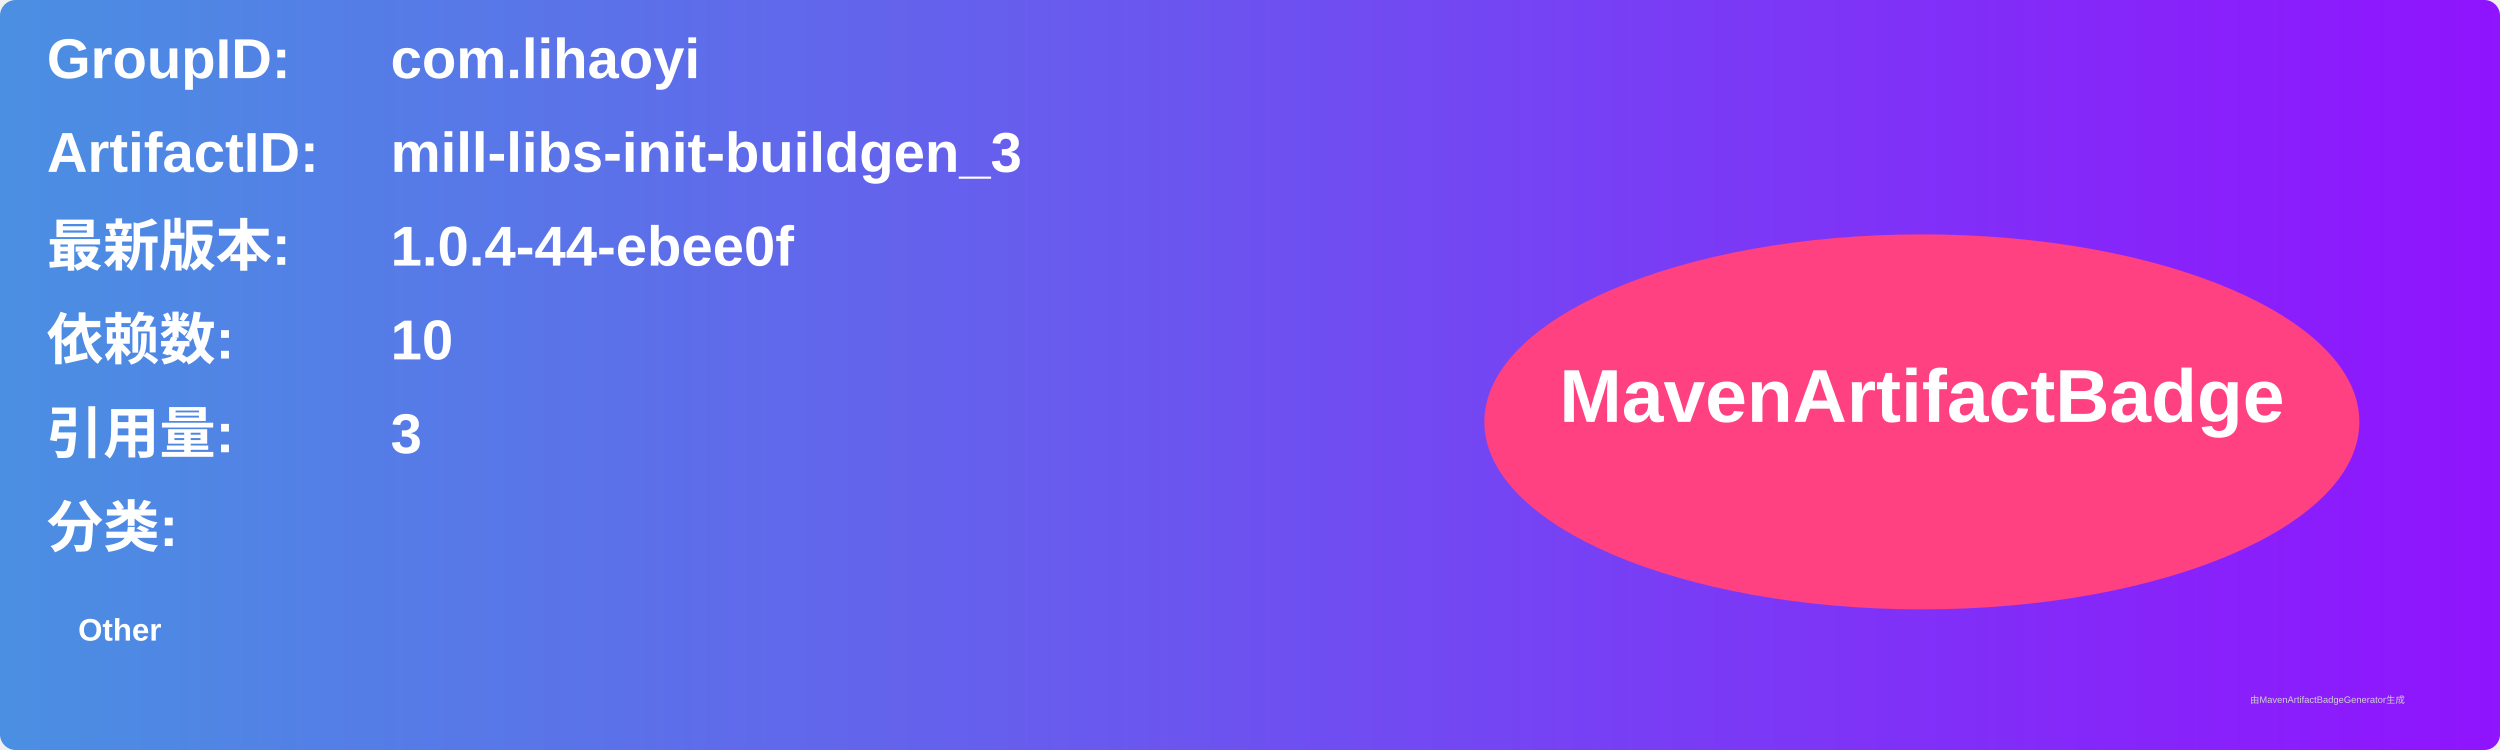
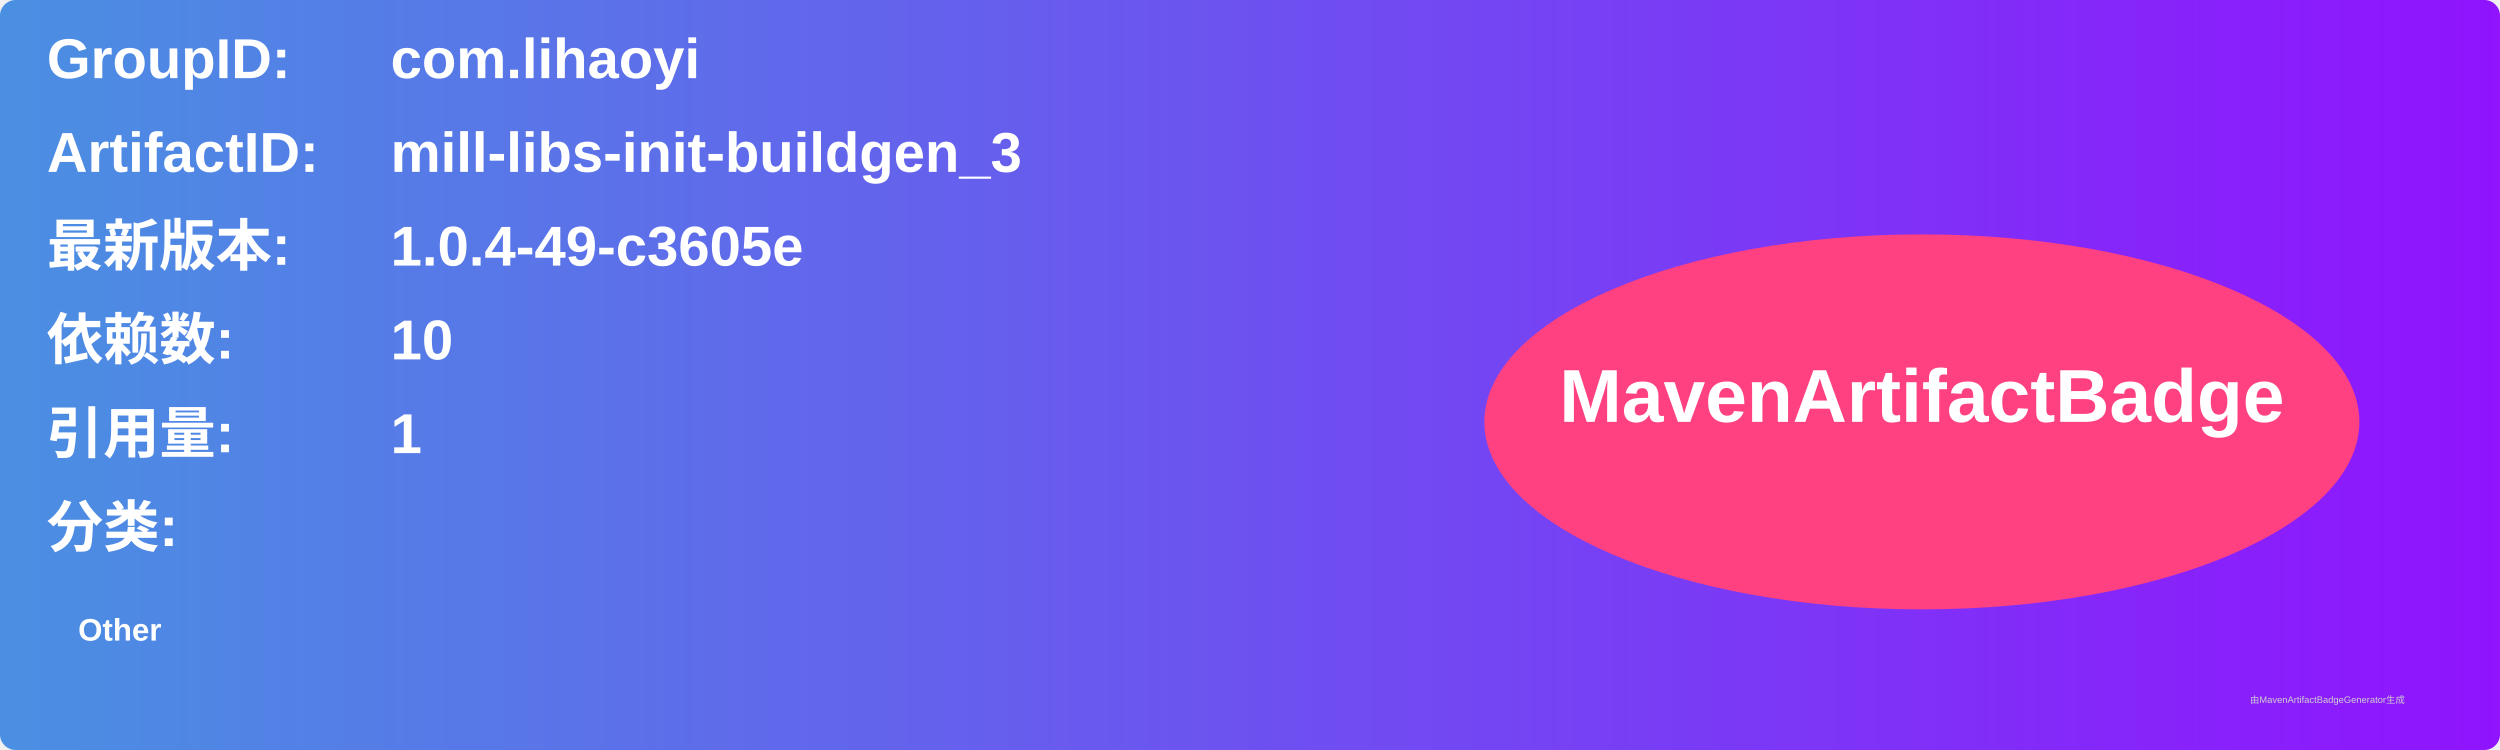
<svg xmlns="http://www.w3.org/2000/svg" width="800" height="240" viewBox="0 0 800 240">
  <linearGradient id="grad" x1="0%" y1="0%" x2="100%" y2="0%">
    <stop offset="0%" stop-color="#4a90e2" />
    <stop offset="100%" stop-color="#9013fe" />
  </linearGradient>
  <rect width="100%" height="100%" rx="5" ry="5" fill="url(#grad)" />
  <g transform="translate(15, 15)">
    <text x="0" y="10" font-family="Arial" font-size="18" fill="white" font-weight="bold" width="260">GroupID:</text>
    <text x="110" y="10" font-family="Arial" font-size="18" fill="white" font-weight="bold" width="460">com.lihaoyi</text>
    <text x="0" y="40" font-family="Arial" font-size="18" fill="white" font-weight="bold" width="260">ArtifactID:</text>
    <text x="110" y="40" font-family="Arial" font-size="18" fill="white" font-weight="bold" width="460">mill-libs-init-buildgen_3</text>
    <text x="0" y="70" font-family="Arial" font-size="18" fill="white" font-weight="bold">最新版本:</text>
    <text x="110" y="70" font-family="Arial" font-size="18" fill="white" font-weight="bold">
-       <tspan font-weight="bold">1.0.4-44-ebee0f</tspan>
+       <tspan font-weight="bold">1.0.4-49-c3605e</tspan>
    </text>
    <text x="0" y="100" font-family="Arial" font-size="18" fill="white" font-weight="bold">依赖数: </text>
    <text x="110" y="100" font-family="Arial" font-size="18" fill="white">
      <tspan font-weight="bold">10</tspan>
    </text>
    <text x="0" y="130" font-family="Arial" font-size="18" fill="white" font-weight="bold">引用量: </text>
    <text x="110" y="130" font-family="Arial" font-size="18" fill="white">
-       <tspan font-weight="bold">3</tspan>
+       <tspan font-weight="bold">1</tspan>
    </text>
    <text x="0" y="160" font-family="Arial" font-size="18" fill="white" font-weight="bold">分类:</text>
    <text x="10" y="190" font-family="Arial" font-size="10" fill="white">
      <tspan font-weight="bold">Other</tspan>
    </text>
    <ellipse cx="600" cy="120" rx="140" ry="60" fill="#ff4081" />
    <text x="600" y="120" text-anchor="middle" font-family="Arial" font-size="24" fill="white" font-weight="bold">MavenArtifactBadge</text>
  </g>
  <text x="720" y="225" font-family="Arial" font-size="3" fill="#d0d0d0">由MavenArtifactBadgeGenerator生成</text>
</svg>
